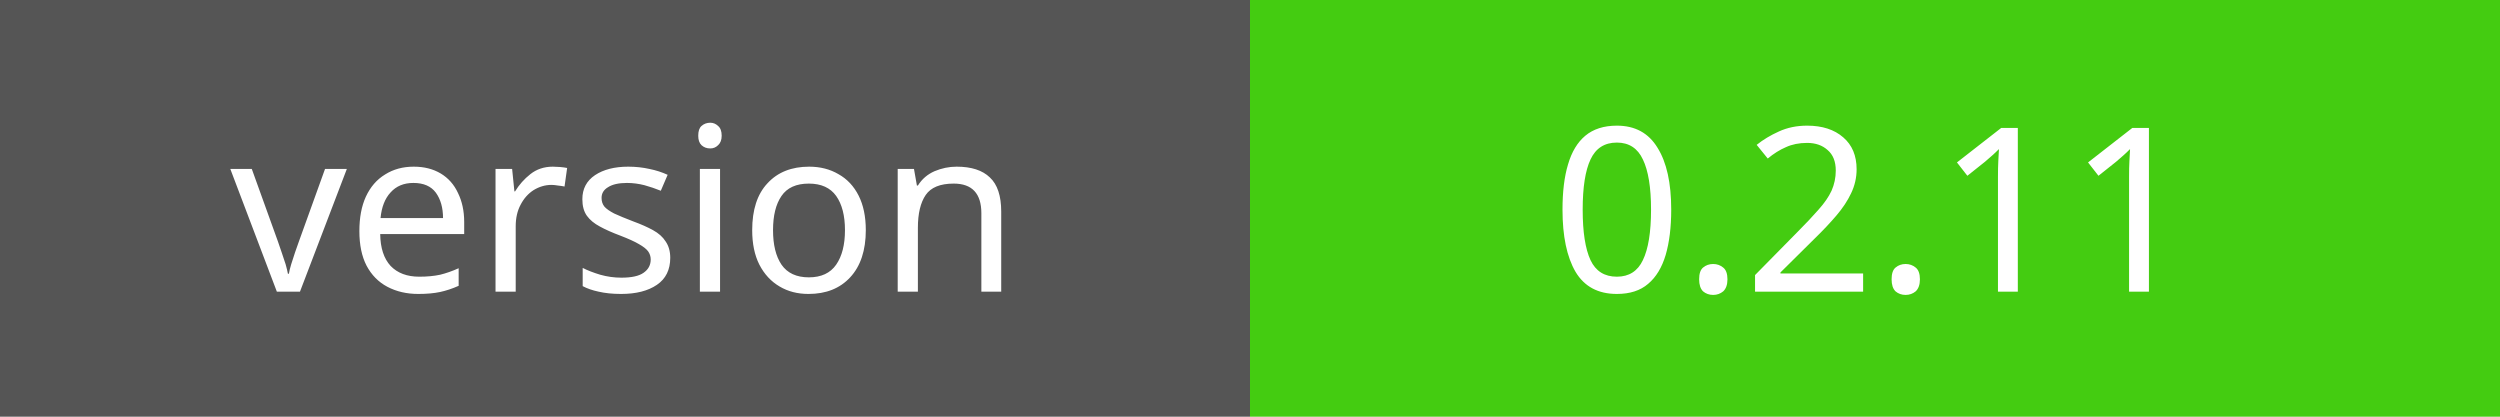
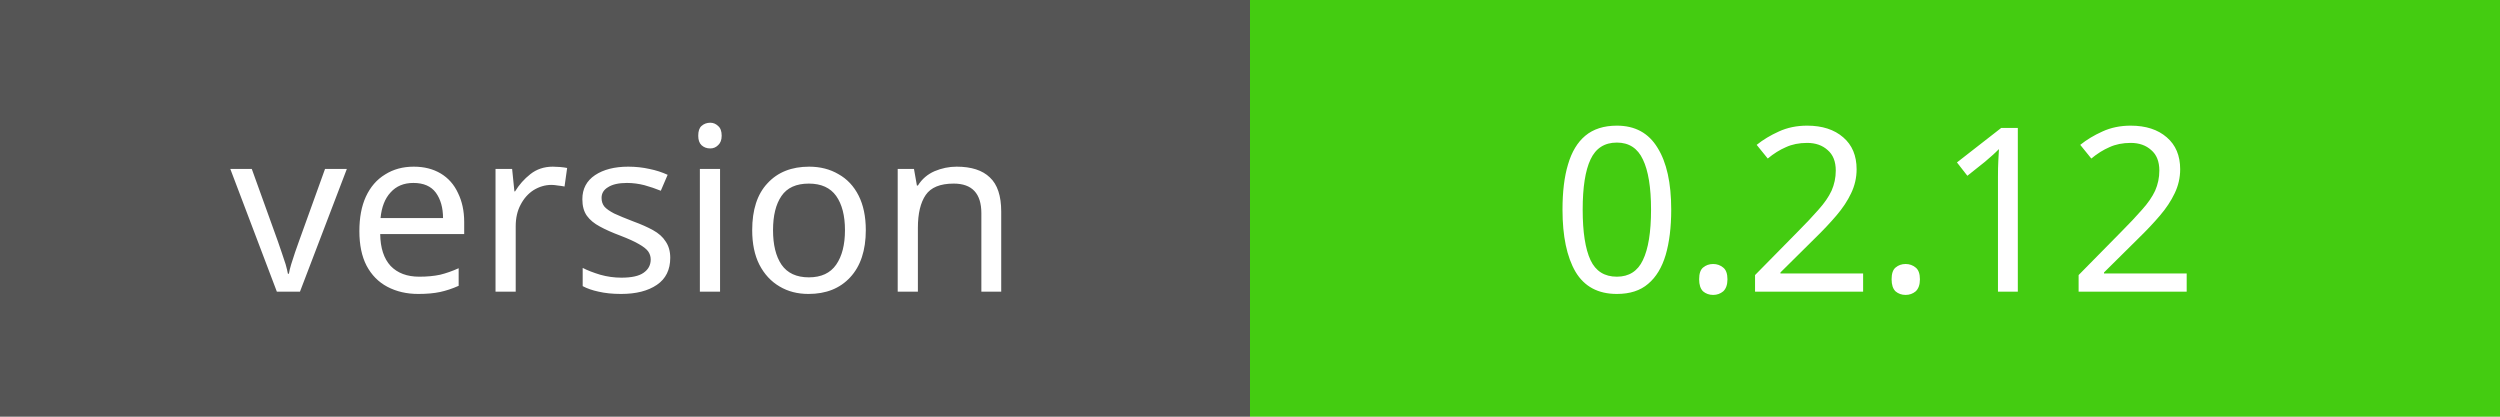
<svg xmlns="http://www.w3.org/2000/svg" width="120" height="20">
  <rect width="60" height="20" fill="#555" />
  <rect x="60" width="60" height="20" fill="#4c1" />
  <text x="30" y="14" fill="#fff" font-family="Verdana" font-size="11" text-anchor="middle">version</text>
-   <text x="90" y="14" fill="#fff" font-family="Verdana" font-size="11" text-anchor="middle">0.2.11</text>
+   <text x="90" y="14" fill="#fff" font-family="Verdana" font-size="11" text-anchor="middle">0.2.12</text>
</svg>
